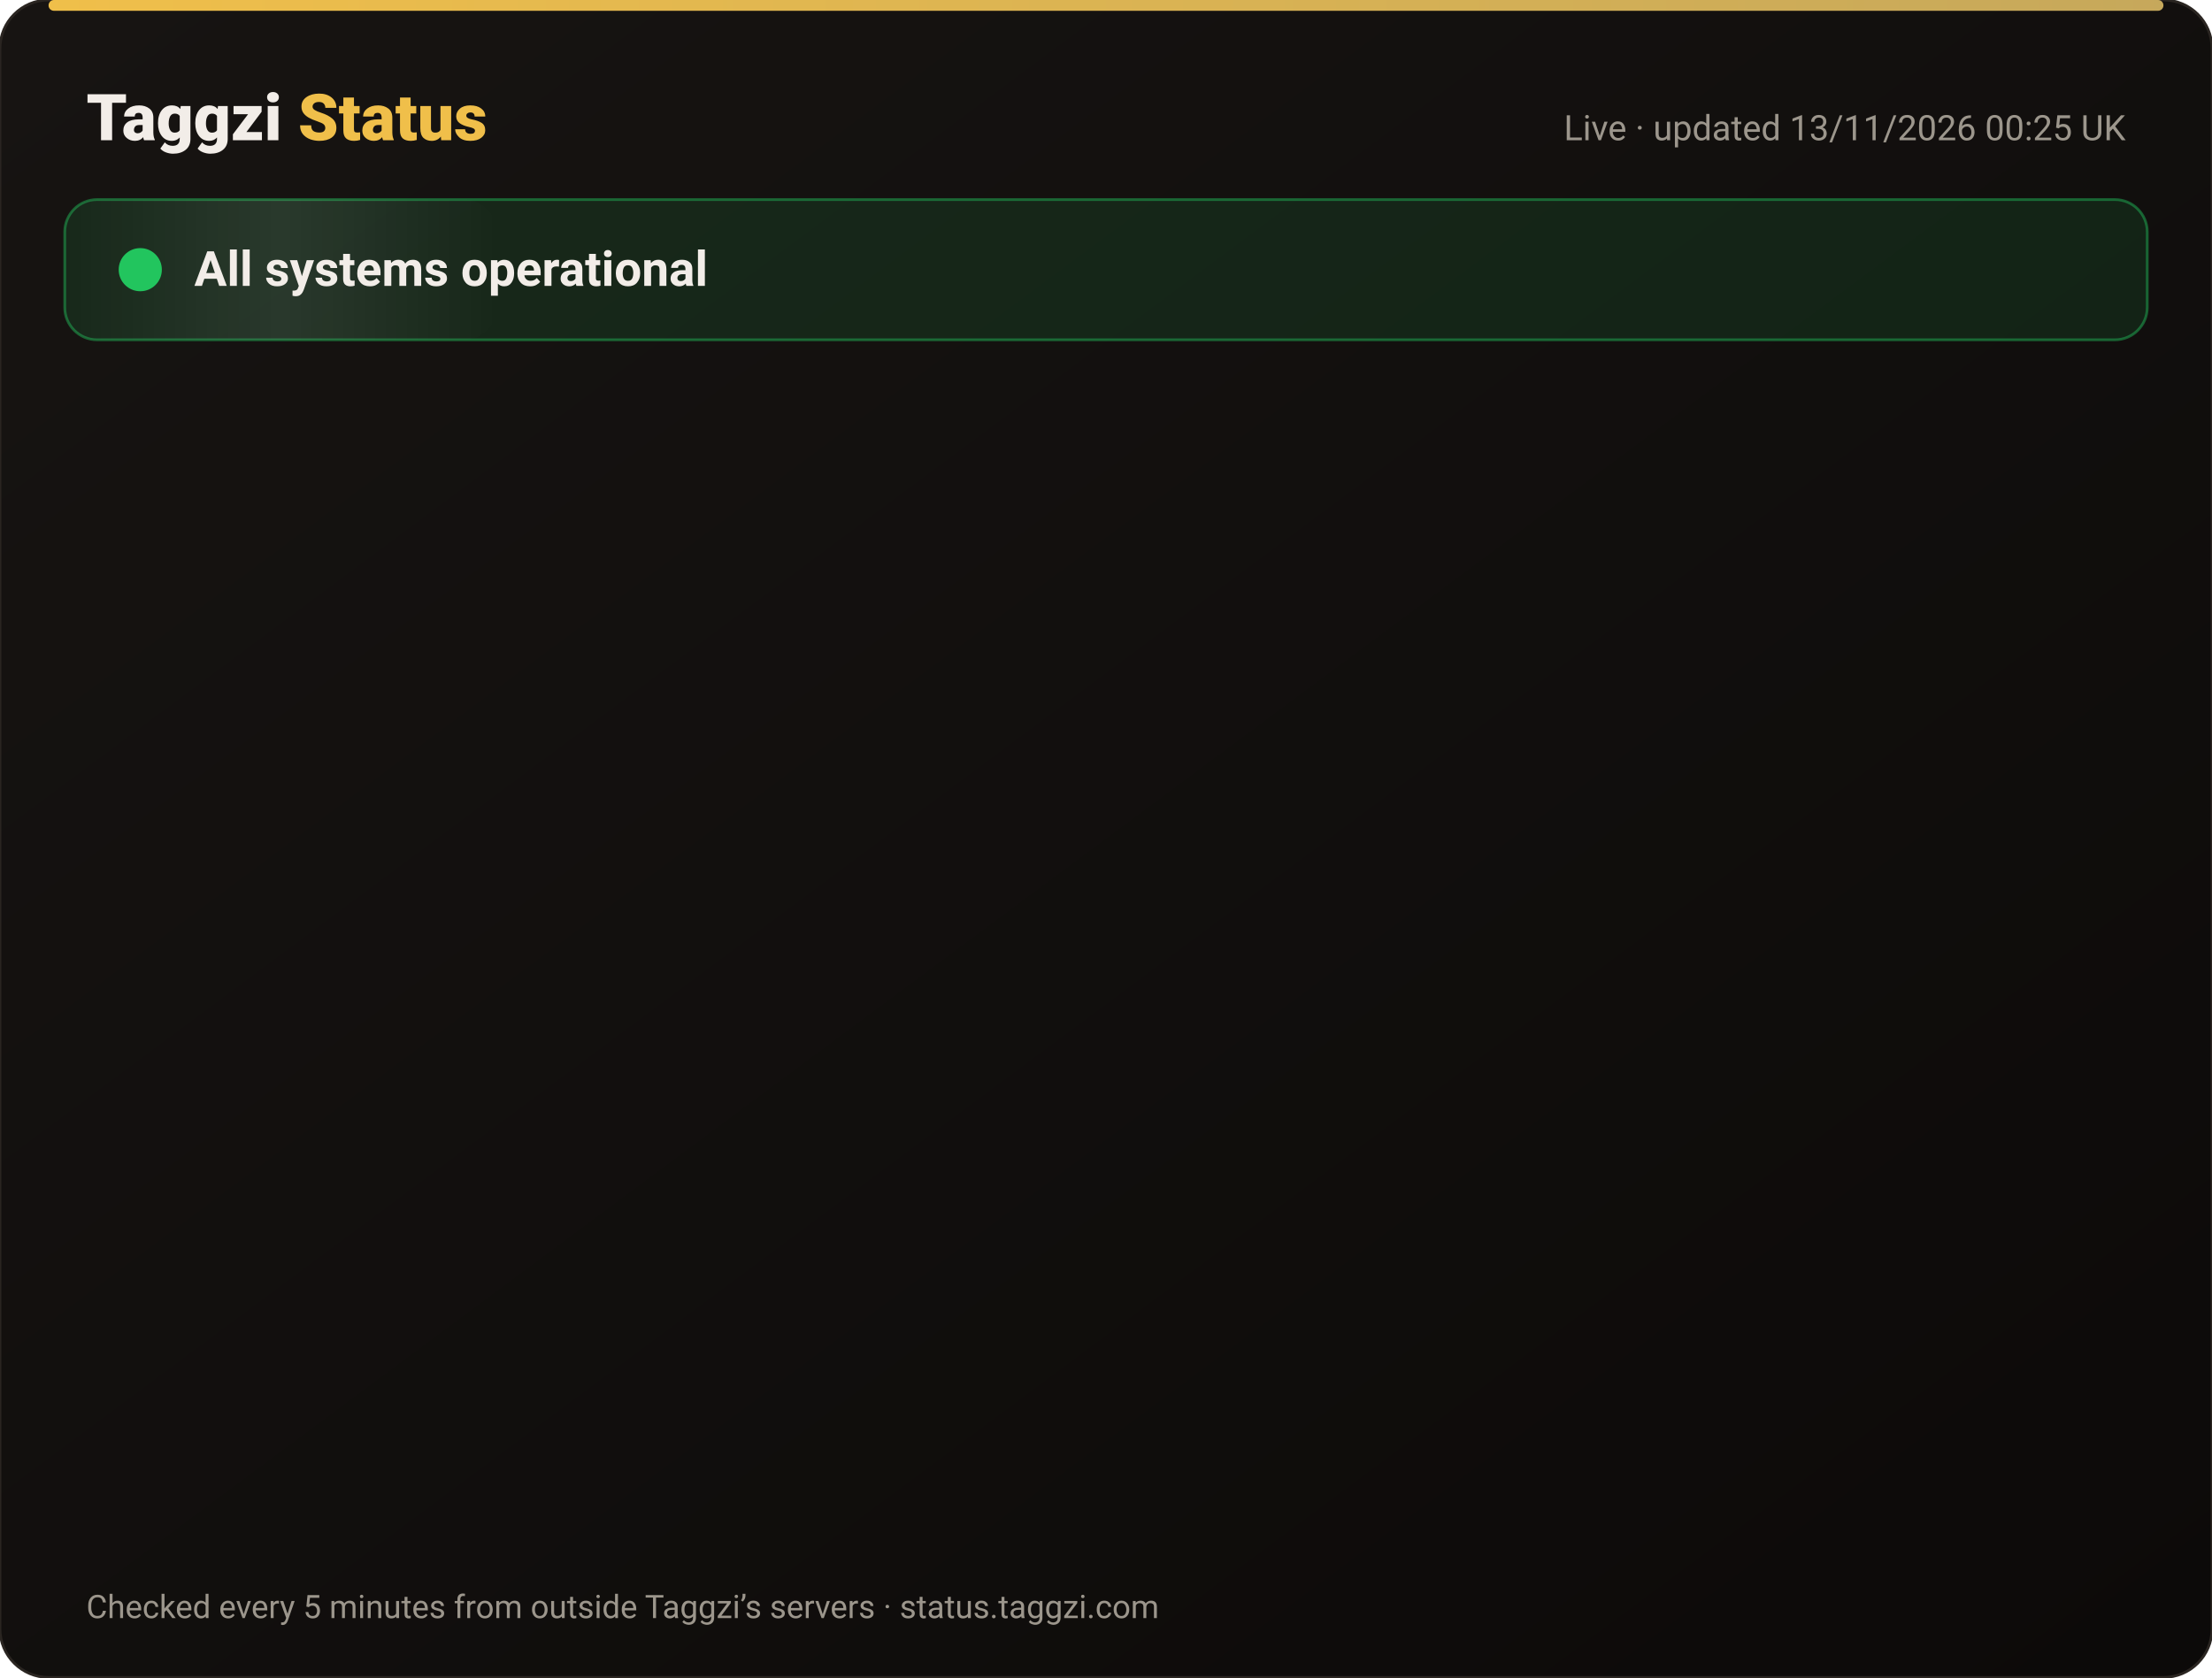
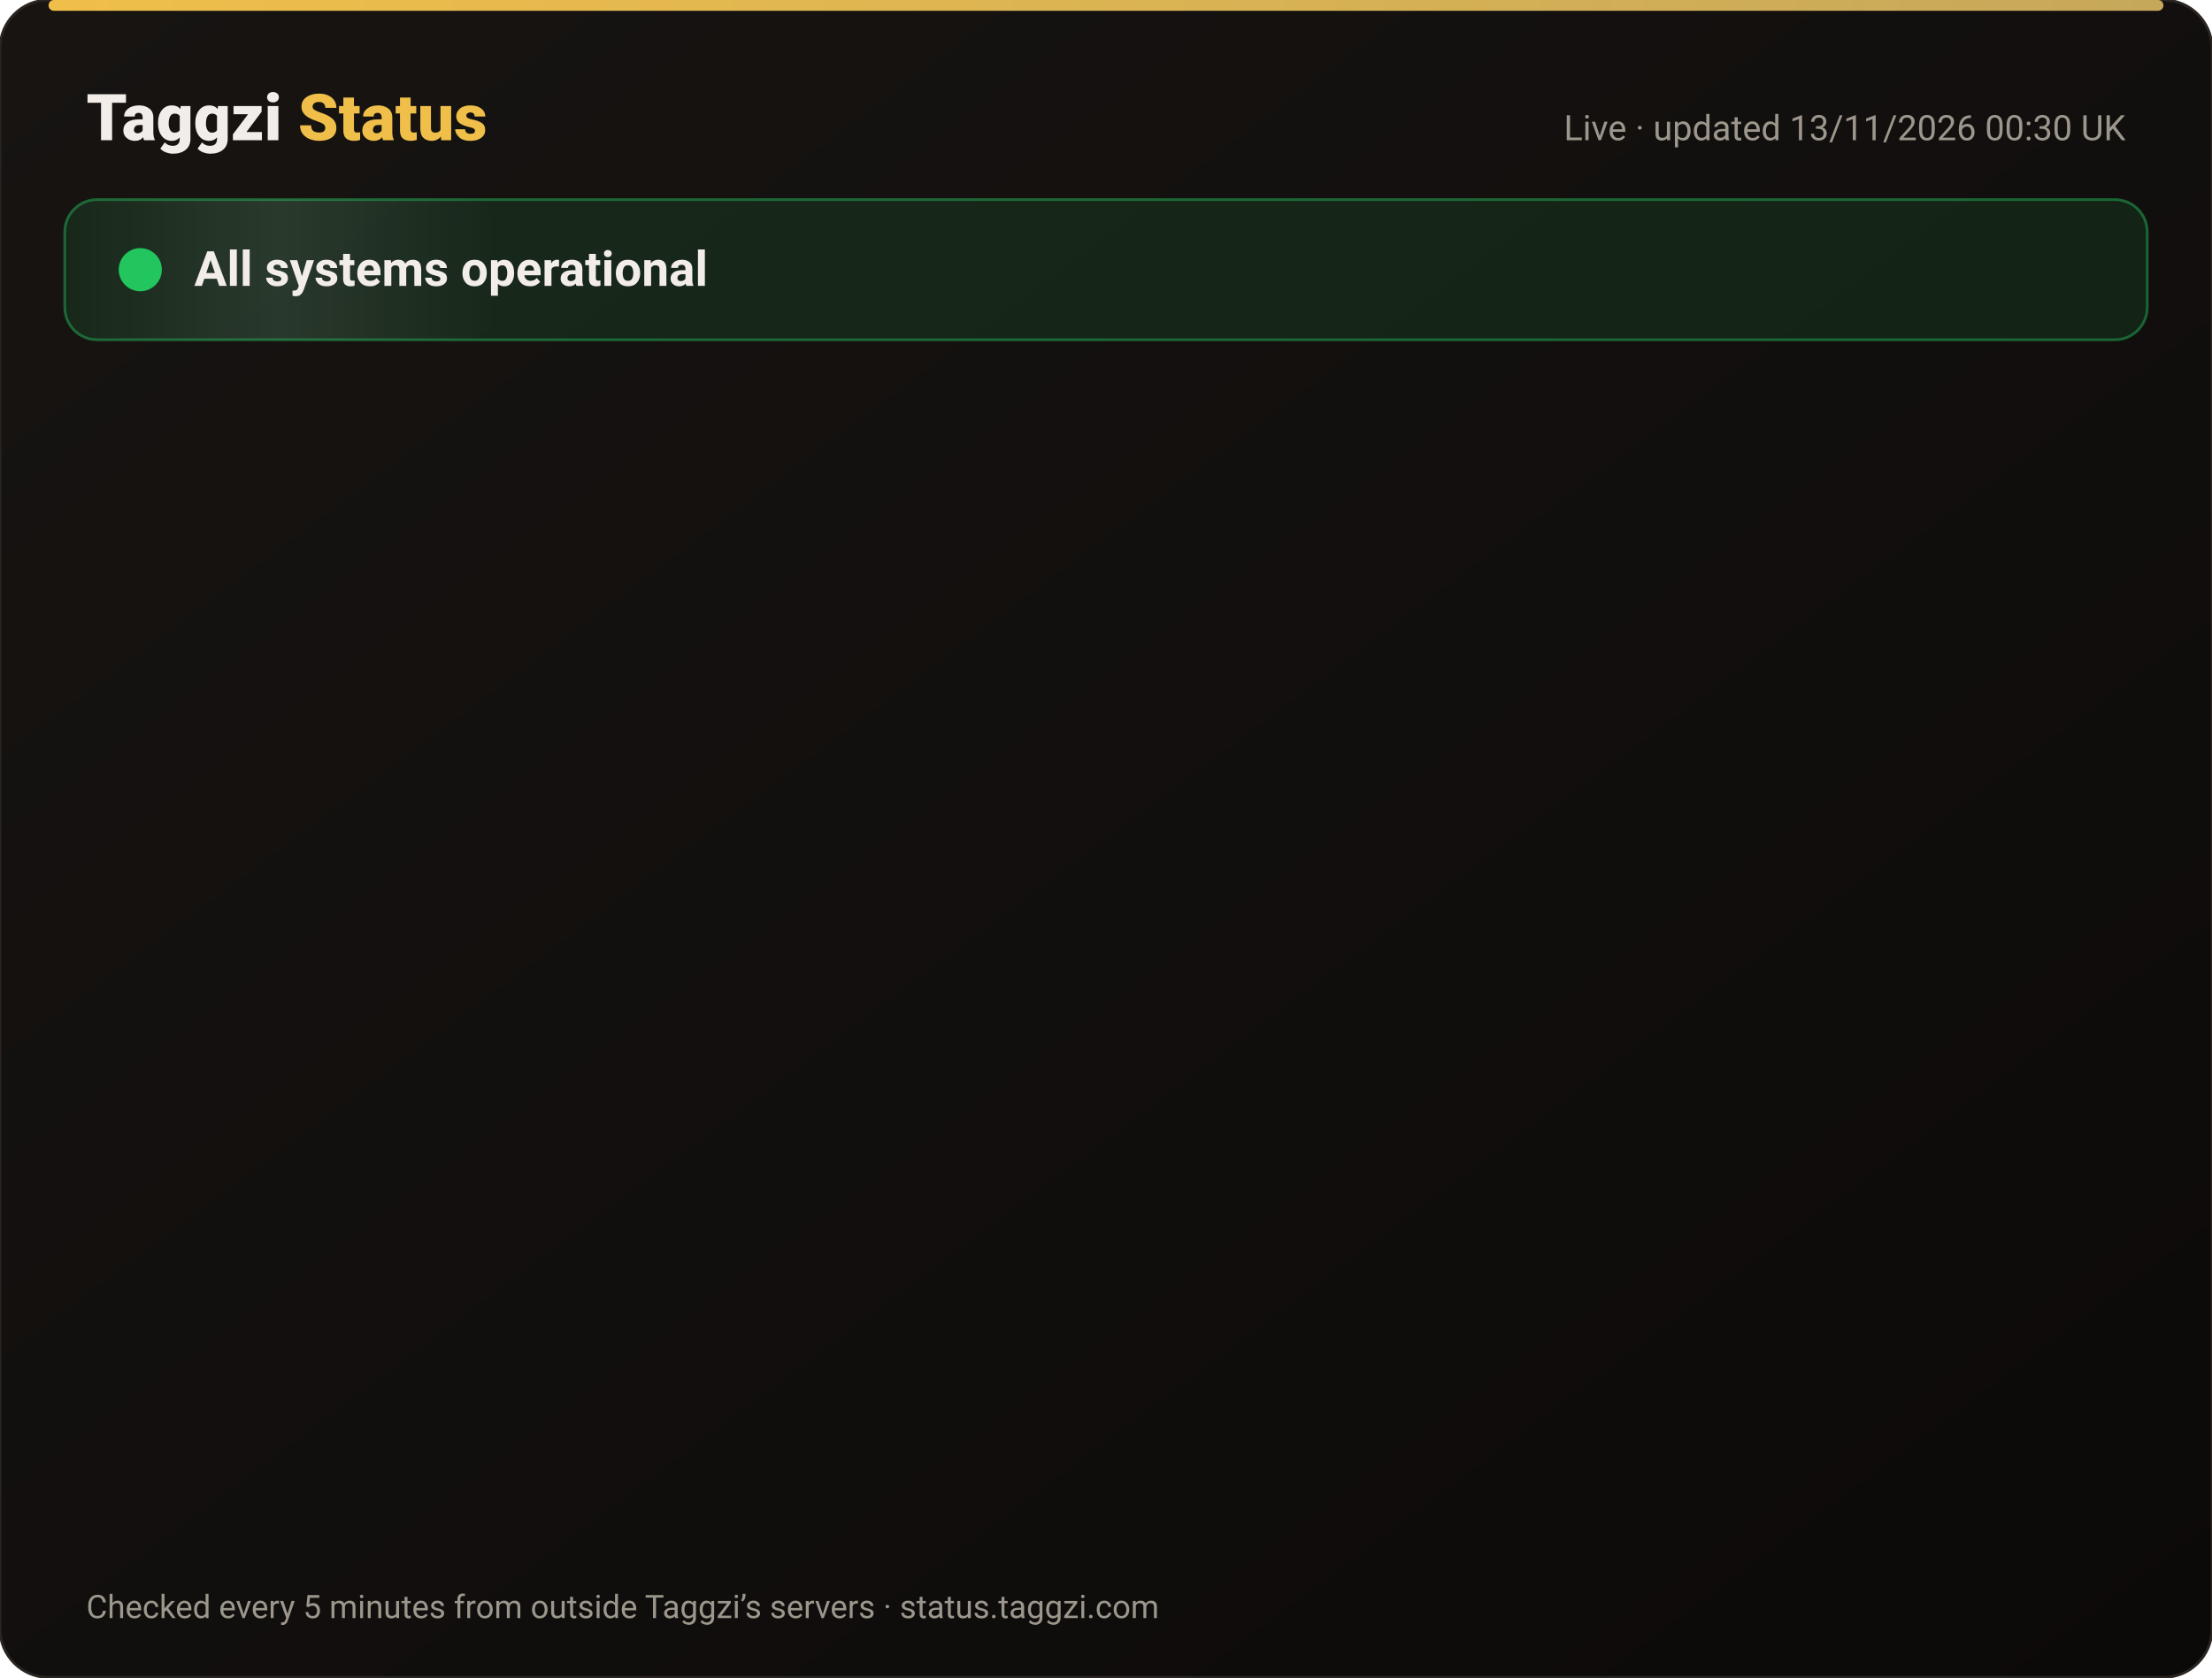
<svg xmlns="http://www.w3.org/2000/svg" width="820" height="622" viewBox="0 0 820 622" font-family="-apple-system,Segoe UI,Roboto,Helvetica,Arial,sans-serif">
  <defs>
    <linearGradient id="bg" x1="0" y1="0" x2="1" y2="1">
      <stop offset="0" stop-color="#171412" />
      <stop offset="1" stop-color="#0C0A09" />
    </linearGradient>
    <linearGradient id="gold" x1="0" x2="1">
      <stop offset="0" stop-color="#F0BF4A" />
      <stop offset="1" stop-color="#c6a85b" />
    </linearGradient>
    <linearGradient id="shine" x1="0" x2="1">
      <stop offset="0" stop-color="#fff" stop-opacity="0" />
      <stop offset=".5" stop-color="#fff" stop-opacity=".08" />
      <stop offset="1" stop-color="#fff" stop-opacity="0" />
    </linearGradient>
  </defs>
  <rect width="820" height="622" rx="18" fill="url(#bg)" stroke="#2a2521" />
  <rect x="18" y="0" width="784" height="4" rx="2" fill="url(#gold)" />
  <text x="32" y="52" font-size="24" font-weight="800" fill="#F2EDE8">Taggzi <tspan fill="#F0BF4A">Status</tspan>
  </text>
-   <text x="788" y="52" font-size="13" fill="#9C968C" text-anchor="end">Live · updated 13/11/2026 00:25 UK</text>
+   <text x="788" y="52" font-size="13" fill="#9C968C" text-anchor="end">Live · updated 13/11/2026 00:30 UK</text>
  <rect x="24" y="74" width="772" height="52" rx="12" fill="#22c55e" fill-opacity=".12" stroke="#22c55e" stroke-opacity=".45" />
  <rect x="24" y="74" width="160" height="52" rx="12" fill="url(#shine)">
    <animate attributeName="x" from="-160" to="820" dur="4s" repeatCount="indefinite" />
  </rect>
  <circle cx="52" cy="100" r="7" fill="#22c55e" />
  <circle cx="52" cy="100" r="7" fill="none" stroke="#22c55e" stroke-width="2">
    <animate attributeName="r" values="7;15;7" dur="2s" repeatCount="indefinite" />
    <animate attributeName="opacity" values=".9;0;.9" dur="2s" repeatCount="indefinite" />
  </circle>
  <text x="72" y="106" font-size="18" font-weight="700" fill="#F2EDE8">All systems operational</text>
  <g opacity="0">
    <animate attributeName="opacity" from="0" to="1" begin="0.00s" dur=".6s" fill="freeze" />
    <line x1="32" y1="188" x2="788" y2="188" stroke="#2a2521" />
    <circle cx="44" cy="166" r="6" fill="#22c55e">
      <animate attributeName="opacity" values="1;.45;1" dur="2.4s" begin="0.00s" repeatCount="indefinite" />
    </circle>
    <text x="62" y="171" font-size="15" font-weight="650" fill="#F2EDE8">Website</text>
    <text x="630" y="171" font-size="13" fill="#9C968C" text-anchor="end">99.97% uptime</text>
    <rect x="648" y="154" width="140" height="24" rx="12" fill="#22c55e" fill-opacity=".14" stroke="#22c55e" stroke-opacity=".5" />
    <text x="718" y="171" font-size="12" font-weight="700" fill="#22c55e" text-anchor="middle">Operational</text>
  </g>
  <g opacity="0">
    <animate attributeName="opacity" from="0" to="1" begin="0.15s" dur=".6s" fill="freeze" />
    <line x1="32" y1="234" x2="788" y2="234" stroke="#2a2521" />
    <circle cx="44" cy="212" r="6" fill="#22c55e">
      <animate attributeName="opacity" values="1;.45;1" dur="2.4s" begin="0.15s" repeatCount="indefinite" />
    </circle>
    <text x="62" y="217" font-size="15" font-weight="650" fill="#F2EDE8">Tag scans</text>
    <text x="630" y="217" font-size="13" fill="#9C968C" text-anchor="end">99.97% uptime</text>
    <rect x="648" y="200" width="140" height="24" rx="12" fill="#22c55e" fill-opacity=".14" stroke="#22c55e" stroke-opacity=".5" />
    <text x="718" y="217" font-size="12" font-weight="700" fill="#22c55e" text-anchor="middle">Operational</text>
  </g>
  <g opacity="0">
    <animate attributeName="opacity" from="0" to="1" begin="0.30s" dur=".6s" fill="freeze" />
    <line x1="32" y1="280" x2="788" y2="280" stroke="#2a2521" />
    <circle cx="44" cy="258" r="6" fill="#22c55e">
      <animate attributeName="opacity" values="1;.45;1" dur="2.4s" begin="0.30s" repeatCount="indefinite" />
    </circle>
    <text x="62" y="263" font-size="15" font-weight="650" fill="#F2EDE8">Manual tag lookup</text>
    <text x="630" y="263" font-size="13" fill="#9C968C" text-anchor="end">99.97% uptime</text>
    <rect x="648" y="246" width="140" height="24" rx="12" fill="#22c55e" fill-opacity=".14" stroke="#22c55e" stroke-opacity=".5" />
    <text x="718" y="263" font-size="12" font-weight="700" fill="#22c55e" text-anchor="middle">Operational</text>
  </g>
  <g opacity="0">
    <animate attributeName="opacity" from="0" to="1" begin="0.45s" dur=".6s" fill="freeze" />
    <line x1="32" y1="326" x2="788" y2="326" stroke="#2a2521" />
    <circle cx="44" cy="304" r="6" fill="#22c55e">
      <animate attributeName="opacity" values="1;.45;1" dur="2.4s" begin="0.45s" repeatCount="indefinite" />
    </circle>
    <text x="62" y="309" font-size="15" font-weight="650" fill="#F2EDE8">App &amp; login</text>
    <text x="630" y="309" font-size="13" fill="#9C968C" text-anchor="end">99.97% uptime</text>
    <rect x="648" y="292" width="140" height="24" rx="12" fill="#22c55e" fill-opacity=".14" stroke="#22c55e" stroke-opacity=".5" />
    <text x="718" y="309" font-size="12" font-weight="700" fill="#22c55e" text-anchor="middle">Operational</text>
  </g>
  <g opacity="0">
    <animate attributeName="opacity" from="0" to="1" begin="0.60s" dur=".6s" fill="freeze" />
    <line x1="32" y1="372" x2="788" y2="372" stroke="#2a2521" />
    <circle cx="44" cy="350" r="6" fill="#22c55e">
      <animate attributeName="opacity" values="1;.45;1" dur="2.4s" begin="0.60s" repeatCount="indefinite" />
    </circle>
    <text x="62" y="355" font-size="15" font-weight="650" fill="#F2EDE8">Community alerts</text>
    <text x="630" y="355" font-size="13" fill="#9C968C" text-anchor="end">99.97% uptime</text>
    <rect x="648" y="338" width="140" height="24" rx="12" fill="#22c55e" fill-opacity=".14" stroke="#22c55e" stroke-opacity=".5" />
    <text x="718" y="355" font-size="12" font-weight="700" fill="#22c55e" text-anchor="middle">Operational</text>
  </g>
  <g opacity="0">
    <animate attributeName="opacity" from="0" to="1" begin="0.75s" dur=".6s" fill="freeze" />
    <line x1="32" y1="418" x2="788" y2="418" stroke="#2a2521" />
    <circle cx="44" cy="396" r="6" fill="#22c55e">
      <animate attributeName="opacity" values="1;.45;1" dur="2.4s" begin="0.75s" repeatCount="indefinite" />
    </circle>
    <text x="62" y="401" font-size="15" font-weight="650" fill="#F2EDE8">Private calling</text>
    <text x="630" y="401" font-size="13" fill="#9C968C" text-anchor="end">99.97% uptime</text>
    <rect x="648" y="384" width="140" height="24" rx="12" fill="#22c55e" fill-opacity=".14" stroke="#22c55e" stroke-opacity=".5" />
    <text x="718" y="401" font-size="12" font-weight="700" fill="#22c55e" text-anchor="middle">Operational</text>
  </g>
  <g opacity="0">
    <animate attributeName="opacity" from="0" to="1" begin="0.90s" dur=".6s" fill="freeze" />
    <line x1="32" y1="464" x2="788" y2="464" stroke="#2a2521" />
    <circle cx="44" cy="442" r="6" fill="#22c55e">
      <animate attributeName="opacity" values="1;.45;1" dur="2.4s" begin="0.90s" repeatCount="indefinite" />
    </circle>
    <text x="62" y="447" font-size="15" font-weight="650" fill="#F2EDE8">Payments</text>
    <text x="630" y="447" font-size="13" fill="#9C968C" text-anchor="end">99.96% uptime</text>
    <rect x="648" y="430" width="140" height="24" rx="12" fill="#22c55e" fill-opacity=".14" stroke="#22c55e" stroke-opacity=".5" />
    <text x="718" y="447" font-size="12" font-weight="700" fill="#22c55e" text-anchor="middle">Operational</text>
  </g>
  <g opacity="0">
    <animate attributeName="opacity" from="0" to="1" begin="1.05s" dur=".6s" fill="freeze" />
    <line x1="32" y1="510" x2="788" y2="510" stroke="#2a2521" />
    <circle cx="44" cy="488" r="6" fill="#22c55e">
      <animate attributeName="opacity" values="1;.45;1" dur="2.4s" begin="1.05s" repeatCount="indefinite" />
    </circle>
    <text x="62" y="493" font-size="15" font-weight="650" fill="#F2EDE8">Email &amp; support</text>
    <text x="630" y="493" font-size="13" fill="#9C968C" text-anchor="end">99.97% uptime</text>
    <rect x="648" y="476" width="140" height="24" rx="12" fill="#22c55e" fill-opacity=".14" stroke="#22c55e" stroke-opacity=".5" />
    <text x="718" y="493" font-size="12" font-weight="700" fill="#22c55e" text-anchor="middle">Operational</text>
  </g>
  <g opacity="0">
    <animate attributeName="opacity" from="0" to="1" begin="1.20s" dur=".6s" fill="freeze" />
    <line x1="32" y1="556" x2="788" y2="556" stroke="#2a2521" />
    <circle cx="44" cy="534" r="6" fill="#22c55e">
      <animate attributeName="opacity" values="1;.45;1" dur="2.4s" begin="1.20s" repeatCount="indefinite" />
    </circle>
    <text x="62" y="539" font-size="15" font-weight="650" fill="#F2EDE8">Secure connection (SSL)</text>
    <text x="630" y="539" font-size="13" fill="#9C968C" text-anchor="end">100.00% uptime</text>
    <rect x="648" y="522" width="140" height="24" rx="12" fill="#22c55e" fill-opacity=".14" stroke="#22c55e" stroke-opacity=".5" />
    <text x="718" y="539" font-size="12" font-weight="700" fill="#22c55e" text-anchor="middle">Operational</text>
  </g>
  <text x="32" y="600" font-size="12" fill="#9C968C">Checked every 5 minutes from outside Taggzi’s servers · status.taggzi.com</text>
</svg>
